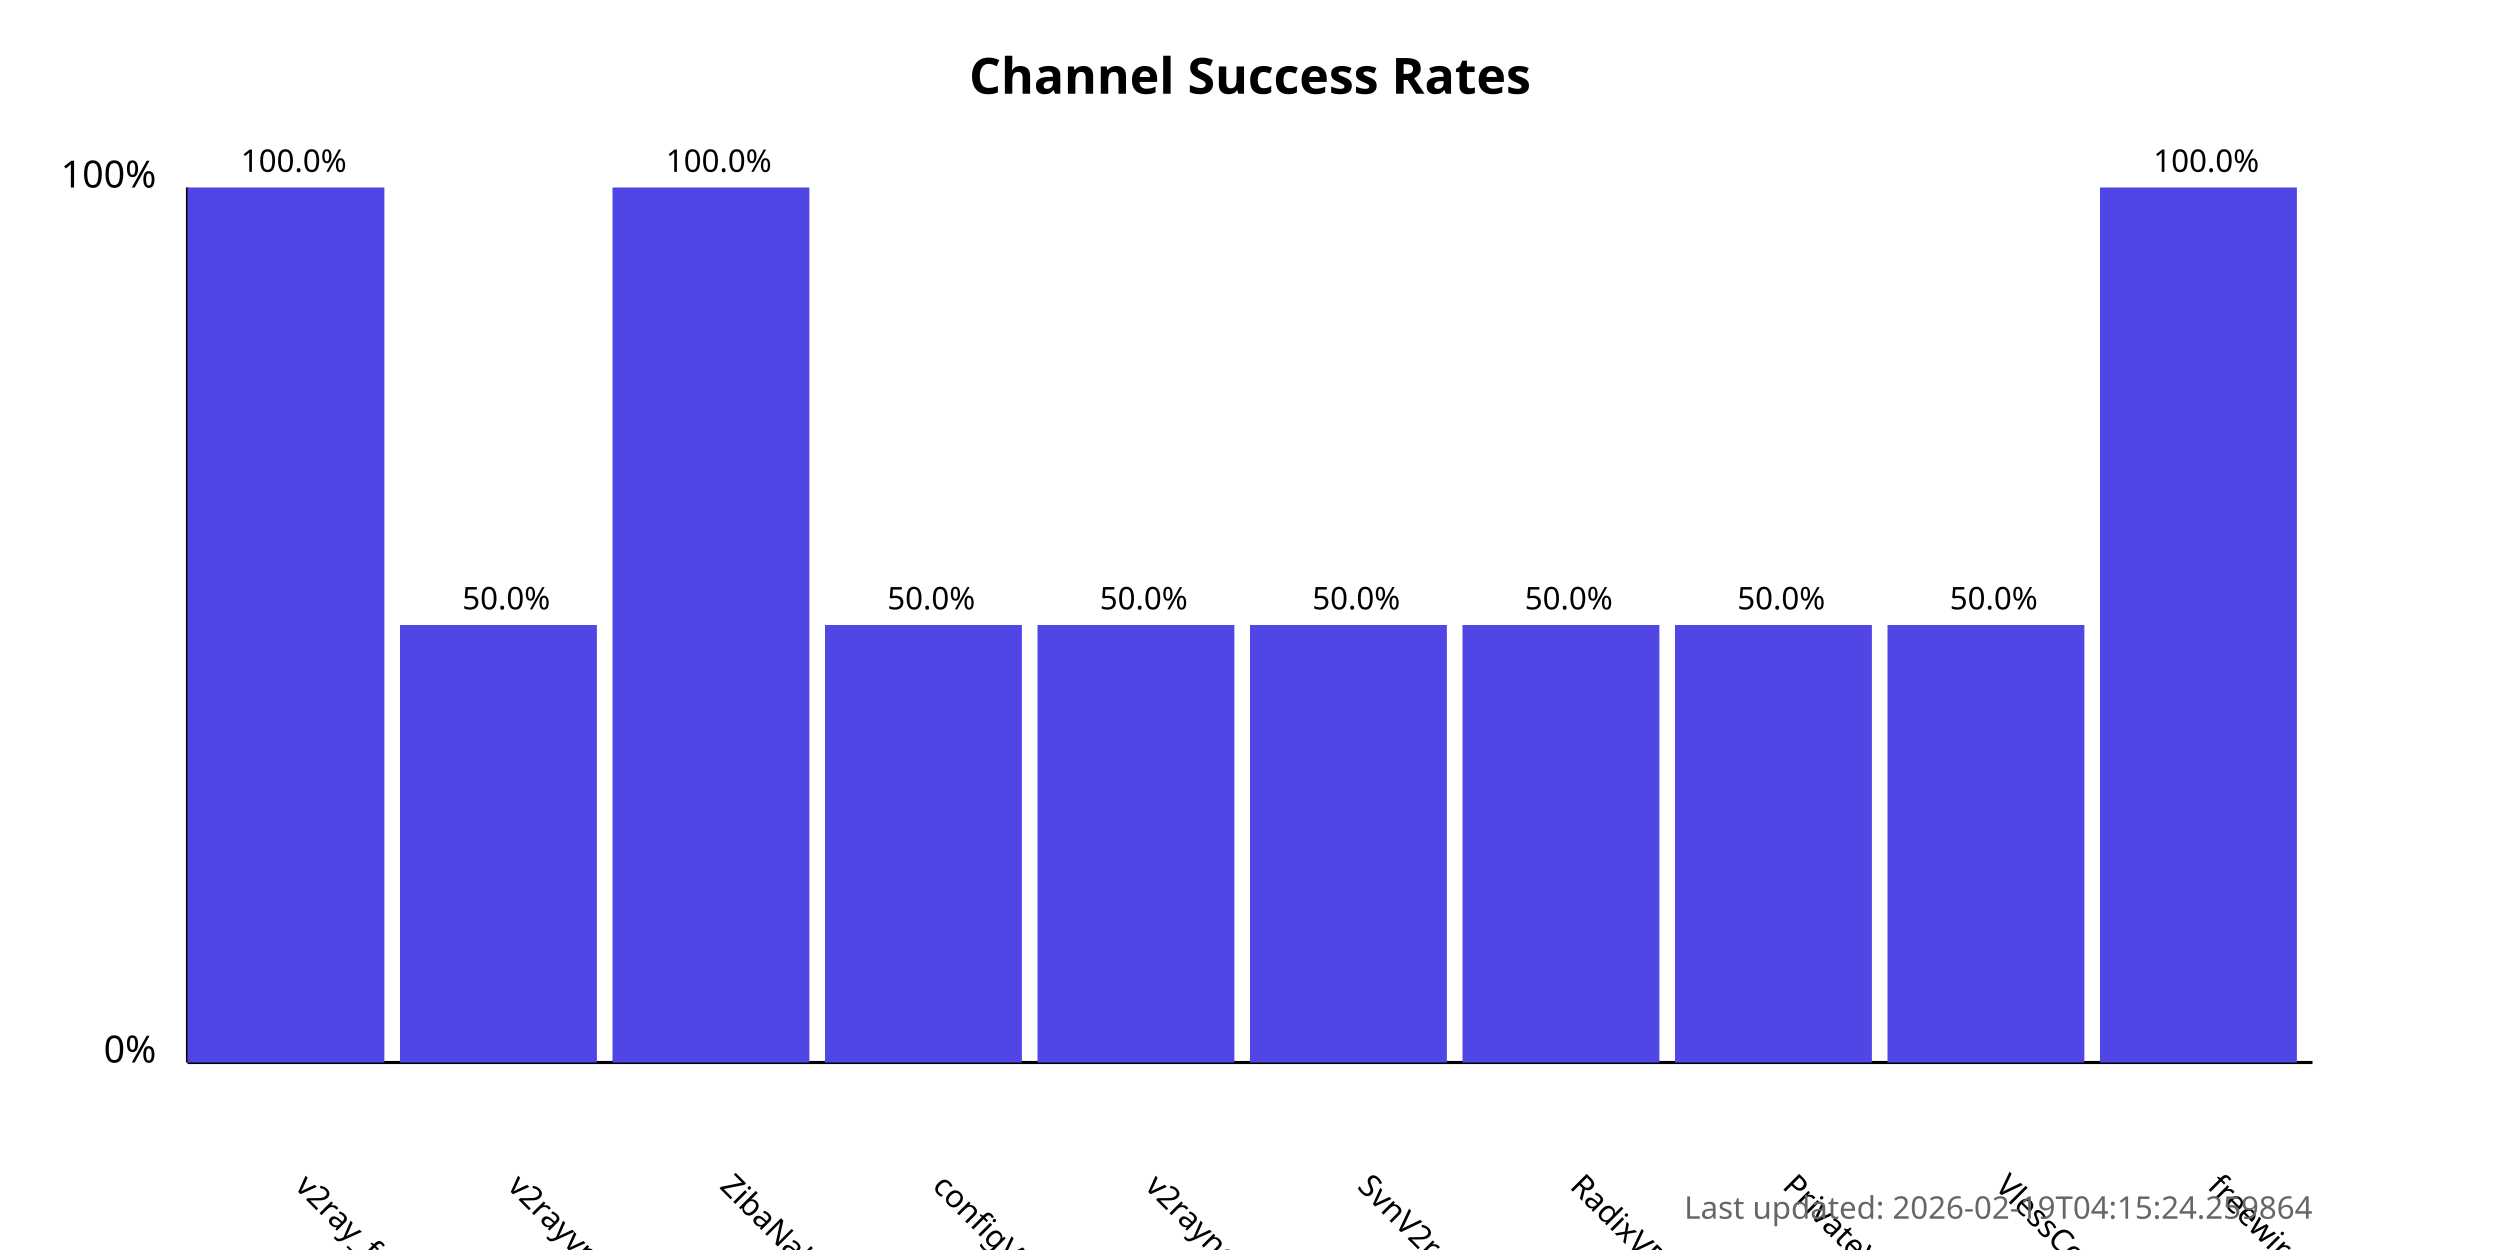
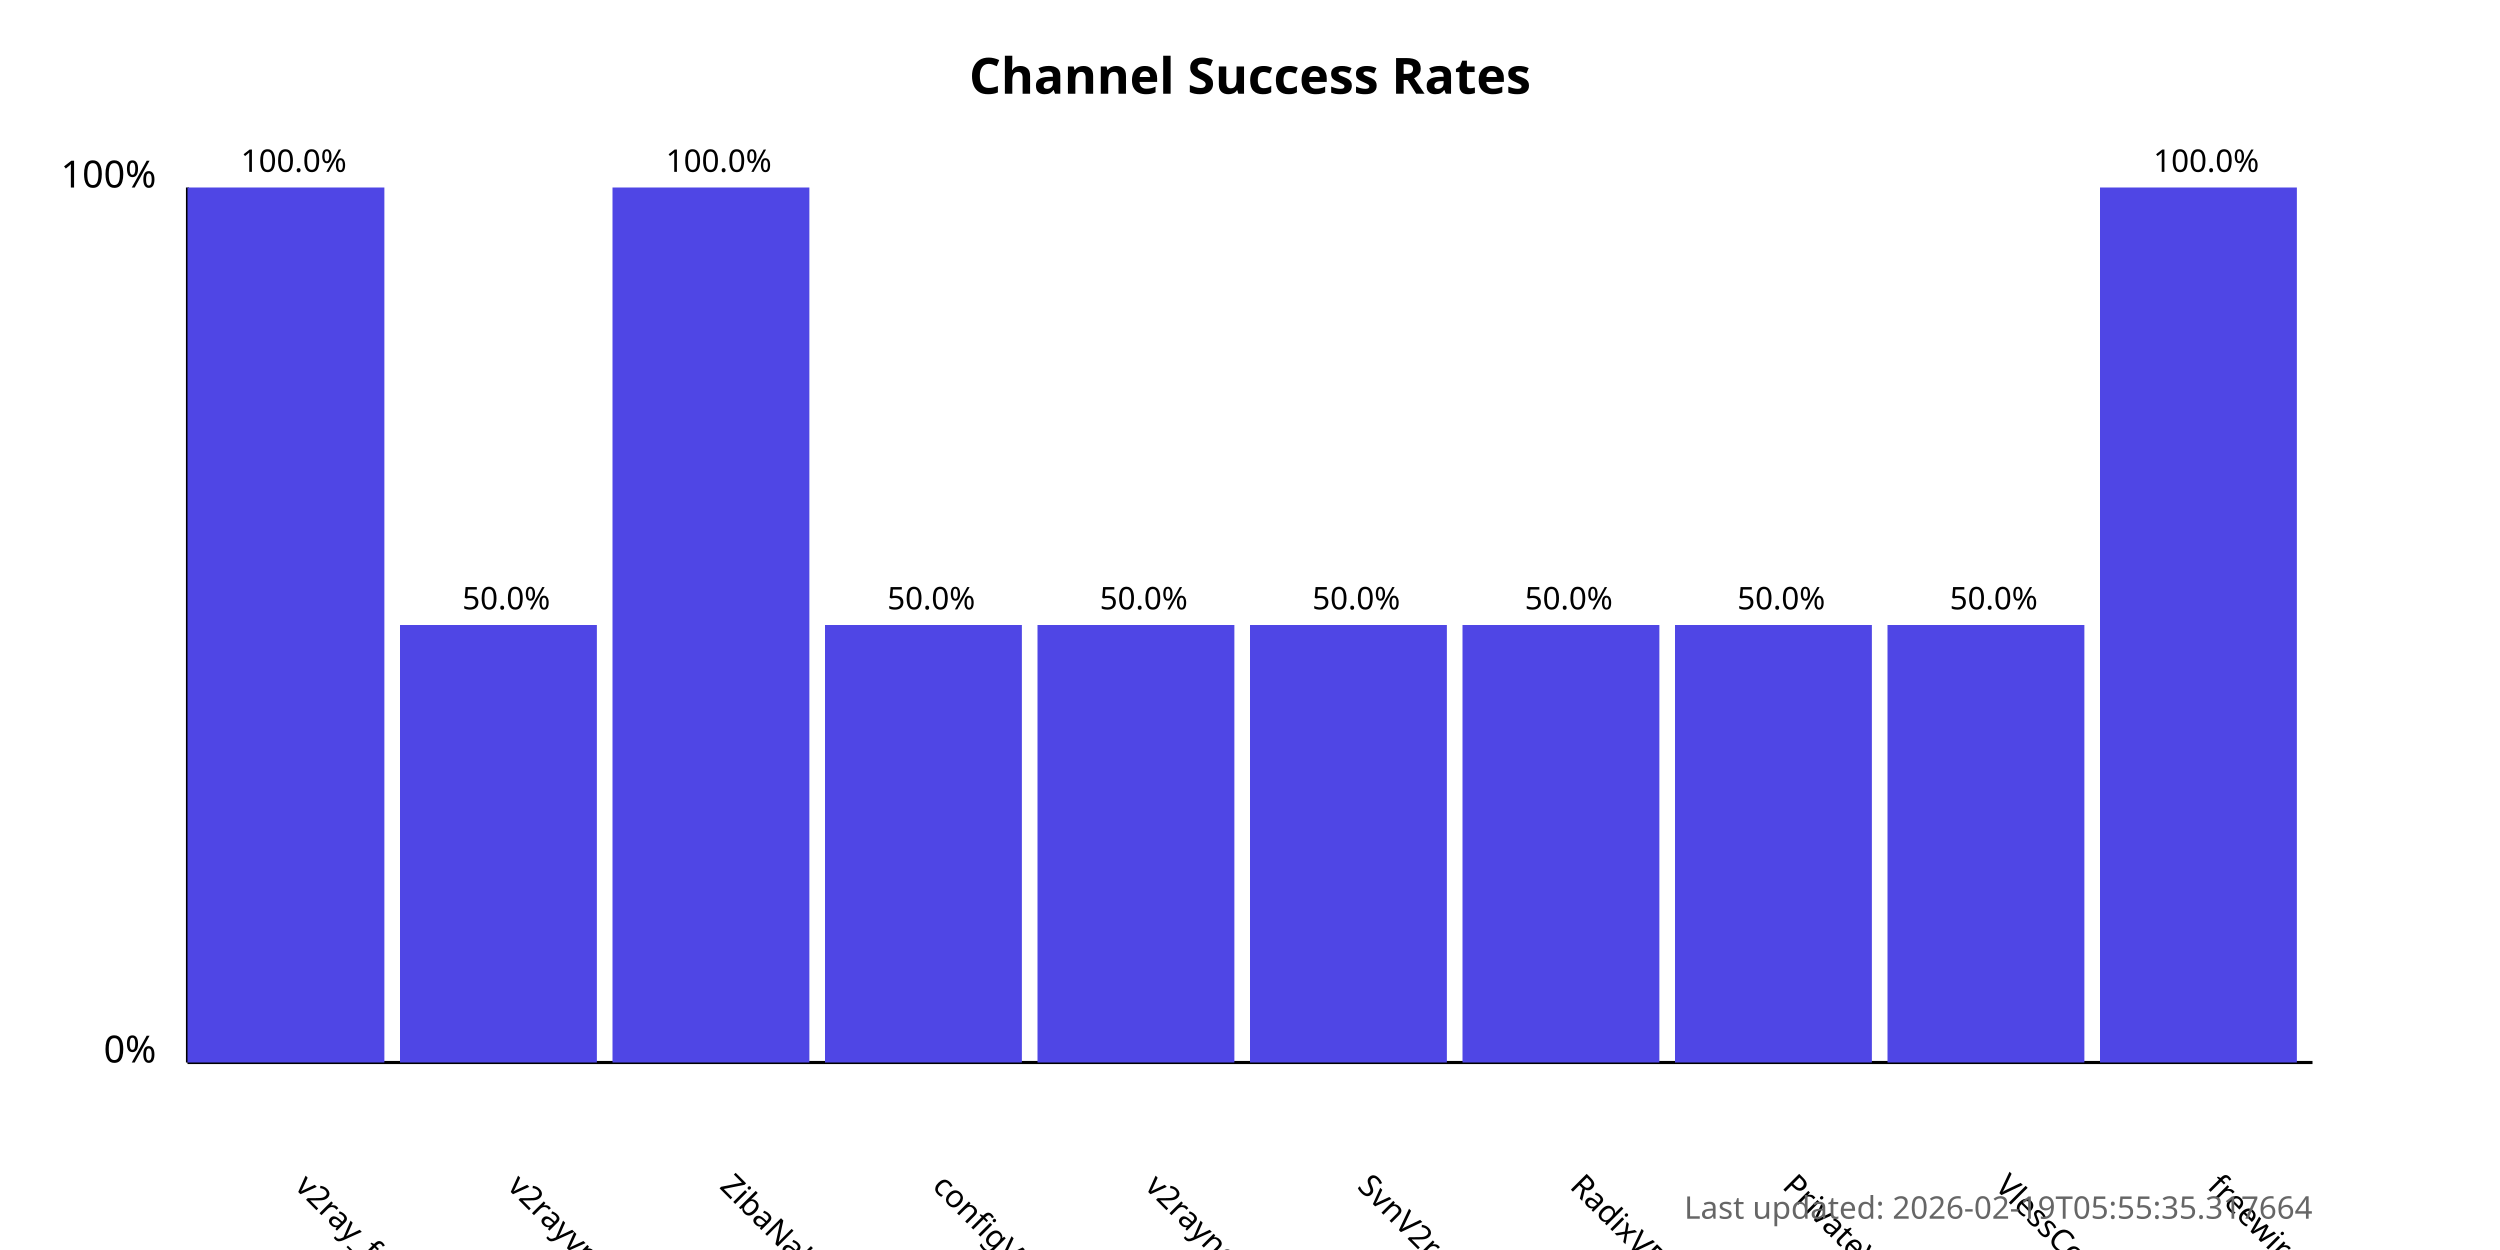
<svg xmlns="http://www.w3.org/2000/svg" width="800" height="400">
  <style>
            .chart-title { font: bold 16px sans-serif; }
            .axis-label { font: 12px sans-serif; }
            .tick-label { font: 10px sans-serif; }
            .bar { fill: #4f46e5; }
            .bar:hover { fill: #6366f1; }
            .timestamp { font: 10px sans-serif; fill: #666; }
        </style>
  <text x="400.0" y="30" text-anchor="middle" class="chart-title">
            Channel Success Rates
        </text>
  <line x1="60" y1="340" x2="60" y2="60" stroke="black" stroke-width="1" />
  <line x1="60" y1="340" x2="740" y2="340" stroke="black" stroke-width="1" />
  <text x="50" y="340" text-anchor="end" class="axis-label">0%</text>
  <text x="50" y="60" text-anchor="end" class="axis-label">100%</text>
  <g>
    <rect x="60" y="60.0" width="63.0" height="280.0" class="bar" />
    <text x="94.0" y="380" transform="rotate(45, 94.0, 380)" text-anchor="start" class="tick-label">
                v2ray_free_conf
            </text>
    <text x="94.0" y="55.0" text-anchor="middle" class="tick-label">
                100.0%
            </text>
  </g>
  <g>
    <rect x="128.0" y="200.0" width="63.0" height="140.0" class="bar" />
    <text x="162.0" y="380" transform="rotate(45, 162.0, 380)" text-anchor="start" class="tick-label">
                v2rayvpno
            </text>
    <text x="162.0" y="195.0" text-anchor="middle" class="tick-label">
                50.0%
            </text>
  </g>
  <g>
    <rect x="196.0" y="60.0" width="63.0" height="280.0" class="bar" />
    <text x="230.0" y="380" transform="rotate(45, 230.0, 380)" text-anchor="start" class="tick-label">
                ZibaNabz
            </text>
    <text x="230.0" y="55.0" text-anchor="middle" class="tick-label">
                100.0%
            </text>
  </g>
  <g>
    <rect x="264.0" y="200.0" width="63.0" height="140.0" class="bar" />
    <text x="298.0" y="380" transform="rotate(45, 298.0, 380)" text-anchor="start" class="tick-label">
                configV2rayForFree
            </text>
    <text x="298.0" y="195.0" text-anchor="middle" class="tick-label">
                50.0%
            </text>
  </g>
  <g>
    <rect x="332.0" y="200.0" width="63.0" height="140.0" class="bar" />
    <text x="366.0" y="380" transform="rotate(45, 366.0, 380)" text-anchor="start" class="tick-label">
                v2rayngvpn
            </text>
    <text x="366.0" y="195.0" text-anchor="middle" class="tick-label">
                50.0%
            </text>
  </g>
  <g>
    <rect x="400.0" y="200.0" width="63.0" height="140.0" class="bar" />
    <text x="434.0" y="380" transform="rotate(45, 434.0, 380)" text-anchor="start" class="tick-label">
                SvnV2ray
            </text>
    <text x="434.0" y="195.0" text-anchor="middle" class="tick-label">
                50.0%
            </text>
  </g>
  <g>
    <rect x="468.0" y="200.0" width="63.0" height="140.0" class="bar" />
    <text x="502.0" y="380" transform="rotate(45, 502.0, 380)" text-anchor="start" class="tick-label">
                RadixVPN
            </text>
    <text x="502.0" y="195.0" text-anchor="middle" class="tick-label">
                50.0%
            </text>
  </g>
  <g>
    <rect x="536.0" y="200.0" width="63.0" height="140.0" class="bar" />
    <text x="570.0" y="380" transform="rotate(45, 570.0, 380)" text-anchor="start" class="tick-label">
                PrivateVPNs
            </text>
    <text x="570.0" y="195.0" text-anchor="middle" class="tick-label">
                50.0%
            </text>
  </g>
  <g>
    <rect x="604.0" y="200.0" width="63.0" height="140.0" class="bar" />
    <text x="638.0" y="380" transform="rotate(45, 638.0, 380)" text-anchor="start" class="tick-label">
                VlessConfig
            </text>
    <text x="638.0" y="195.0" text-anchor="middle" class="tick-label">
                50.0%
            </text>
  </g>
  <g>
    <rect x="672.0" y="60.0" width="63.0" height="280.0" class="bar" />
    <text x="706.0" y="380" transform="rotate(45, 706.0, 380)" text-anchor="start" class="tick-label">
                freewireguard
            </text>
    <text x="706.0" y="55.0" text-anchor="middle" class="tick-label">
                100.0%
            </text>
  </g>
  <text x="740" y="390" text-anchor="end" class="timestamp">
-             Last updated: 2026-02-19T04:15:24.259864
+             Last updated: 2026-02-19T05:55:35.317664
        </text>
</svg>
